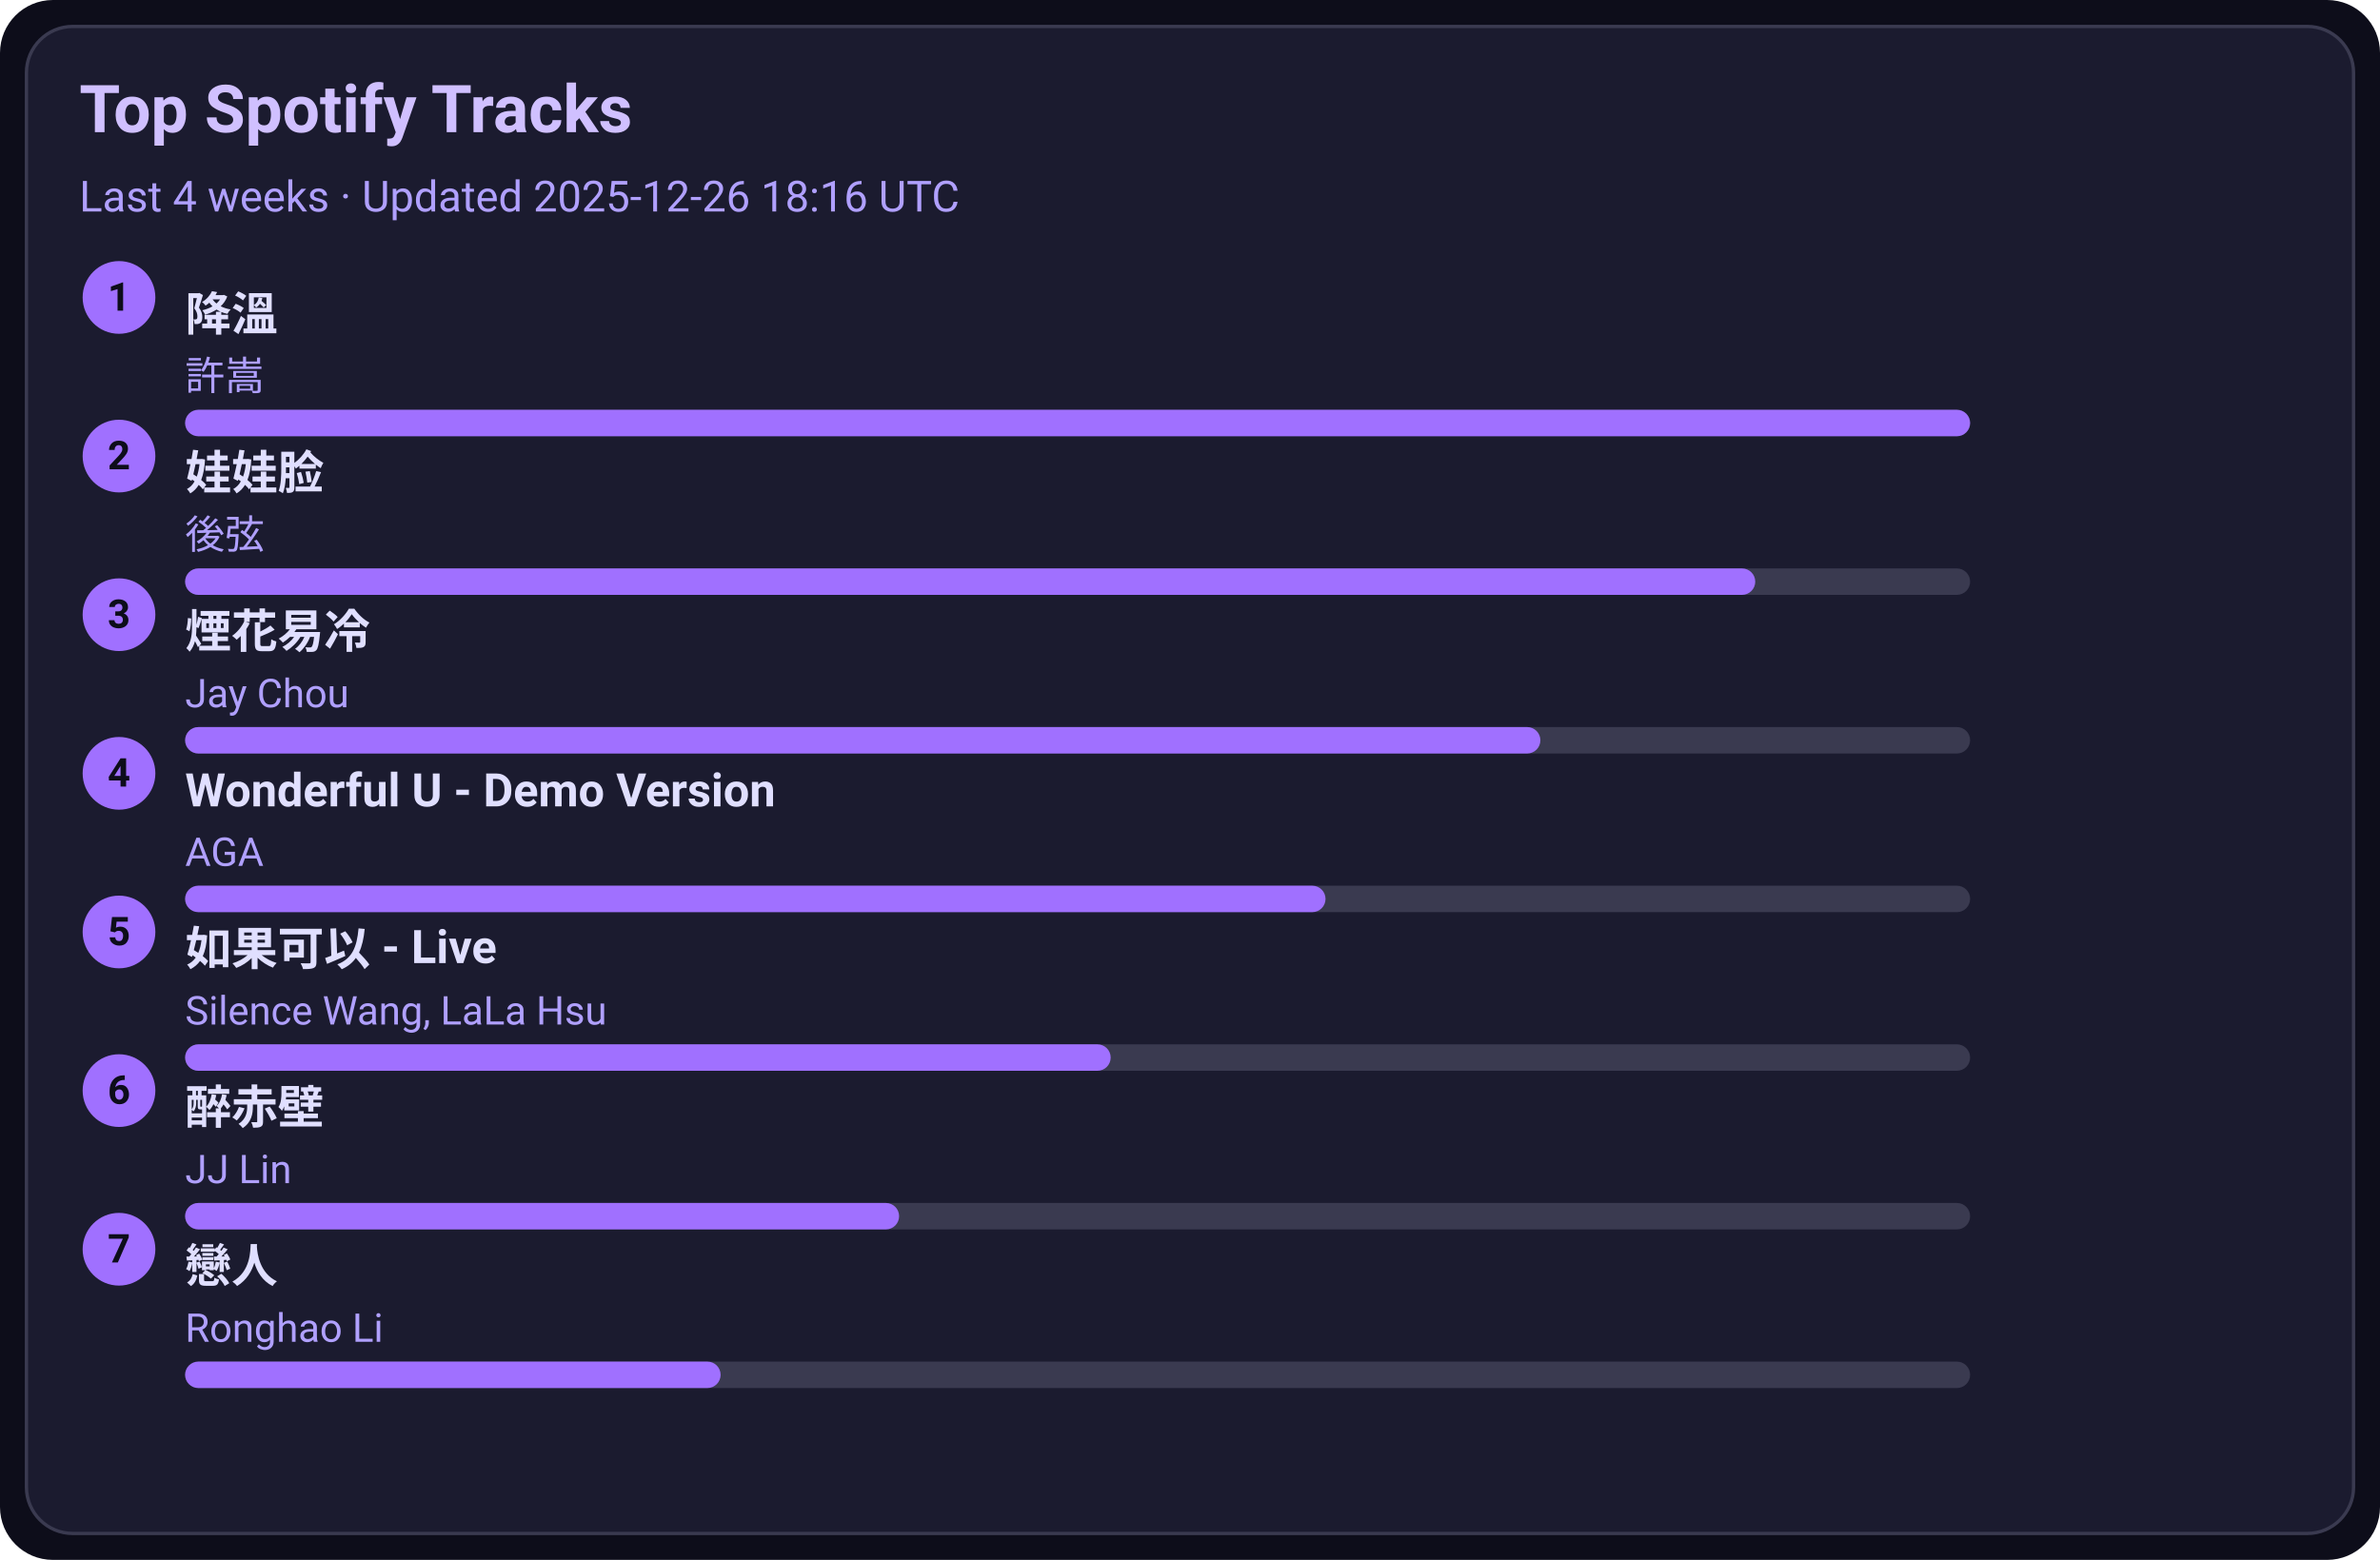
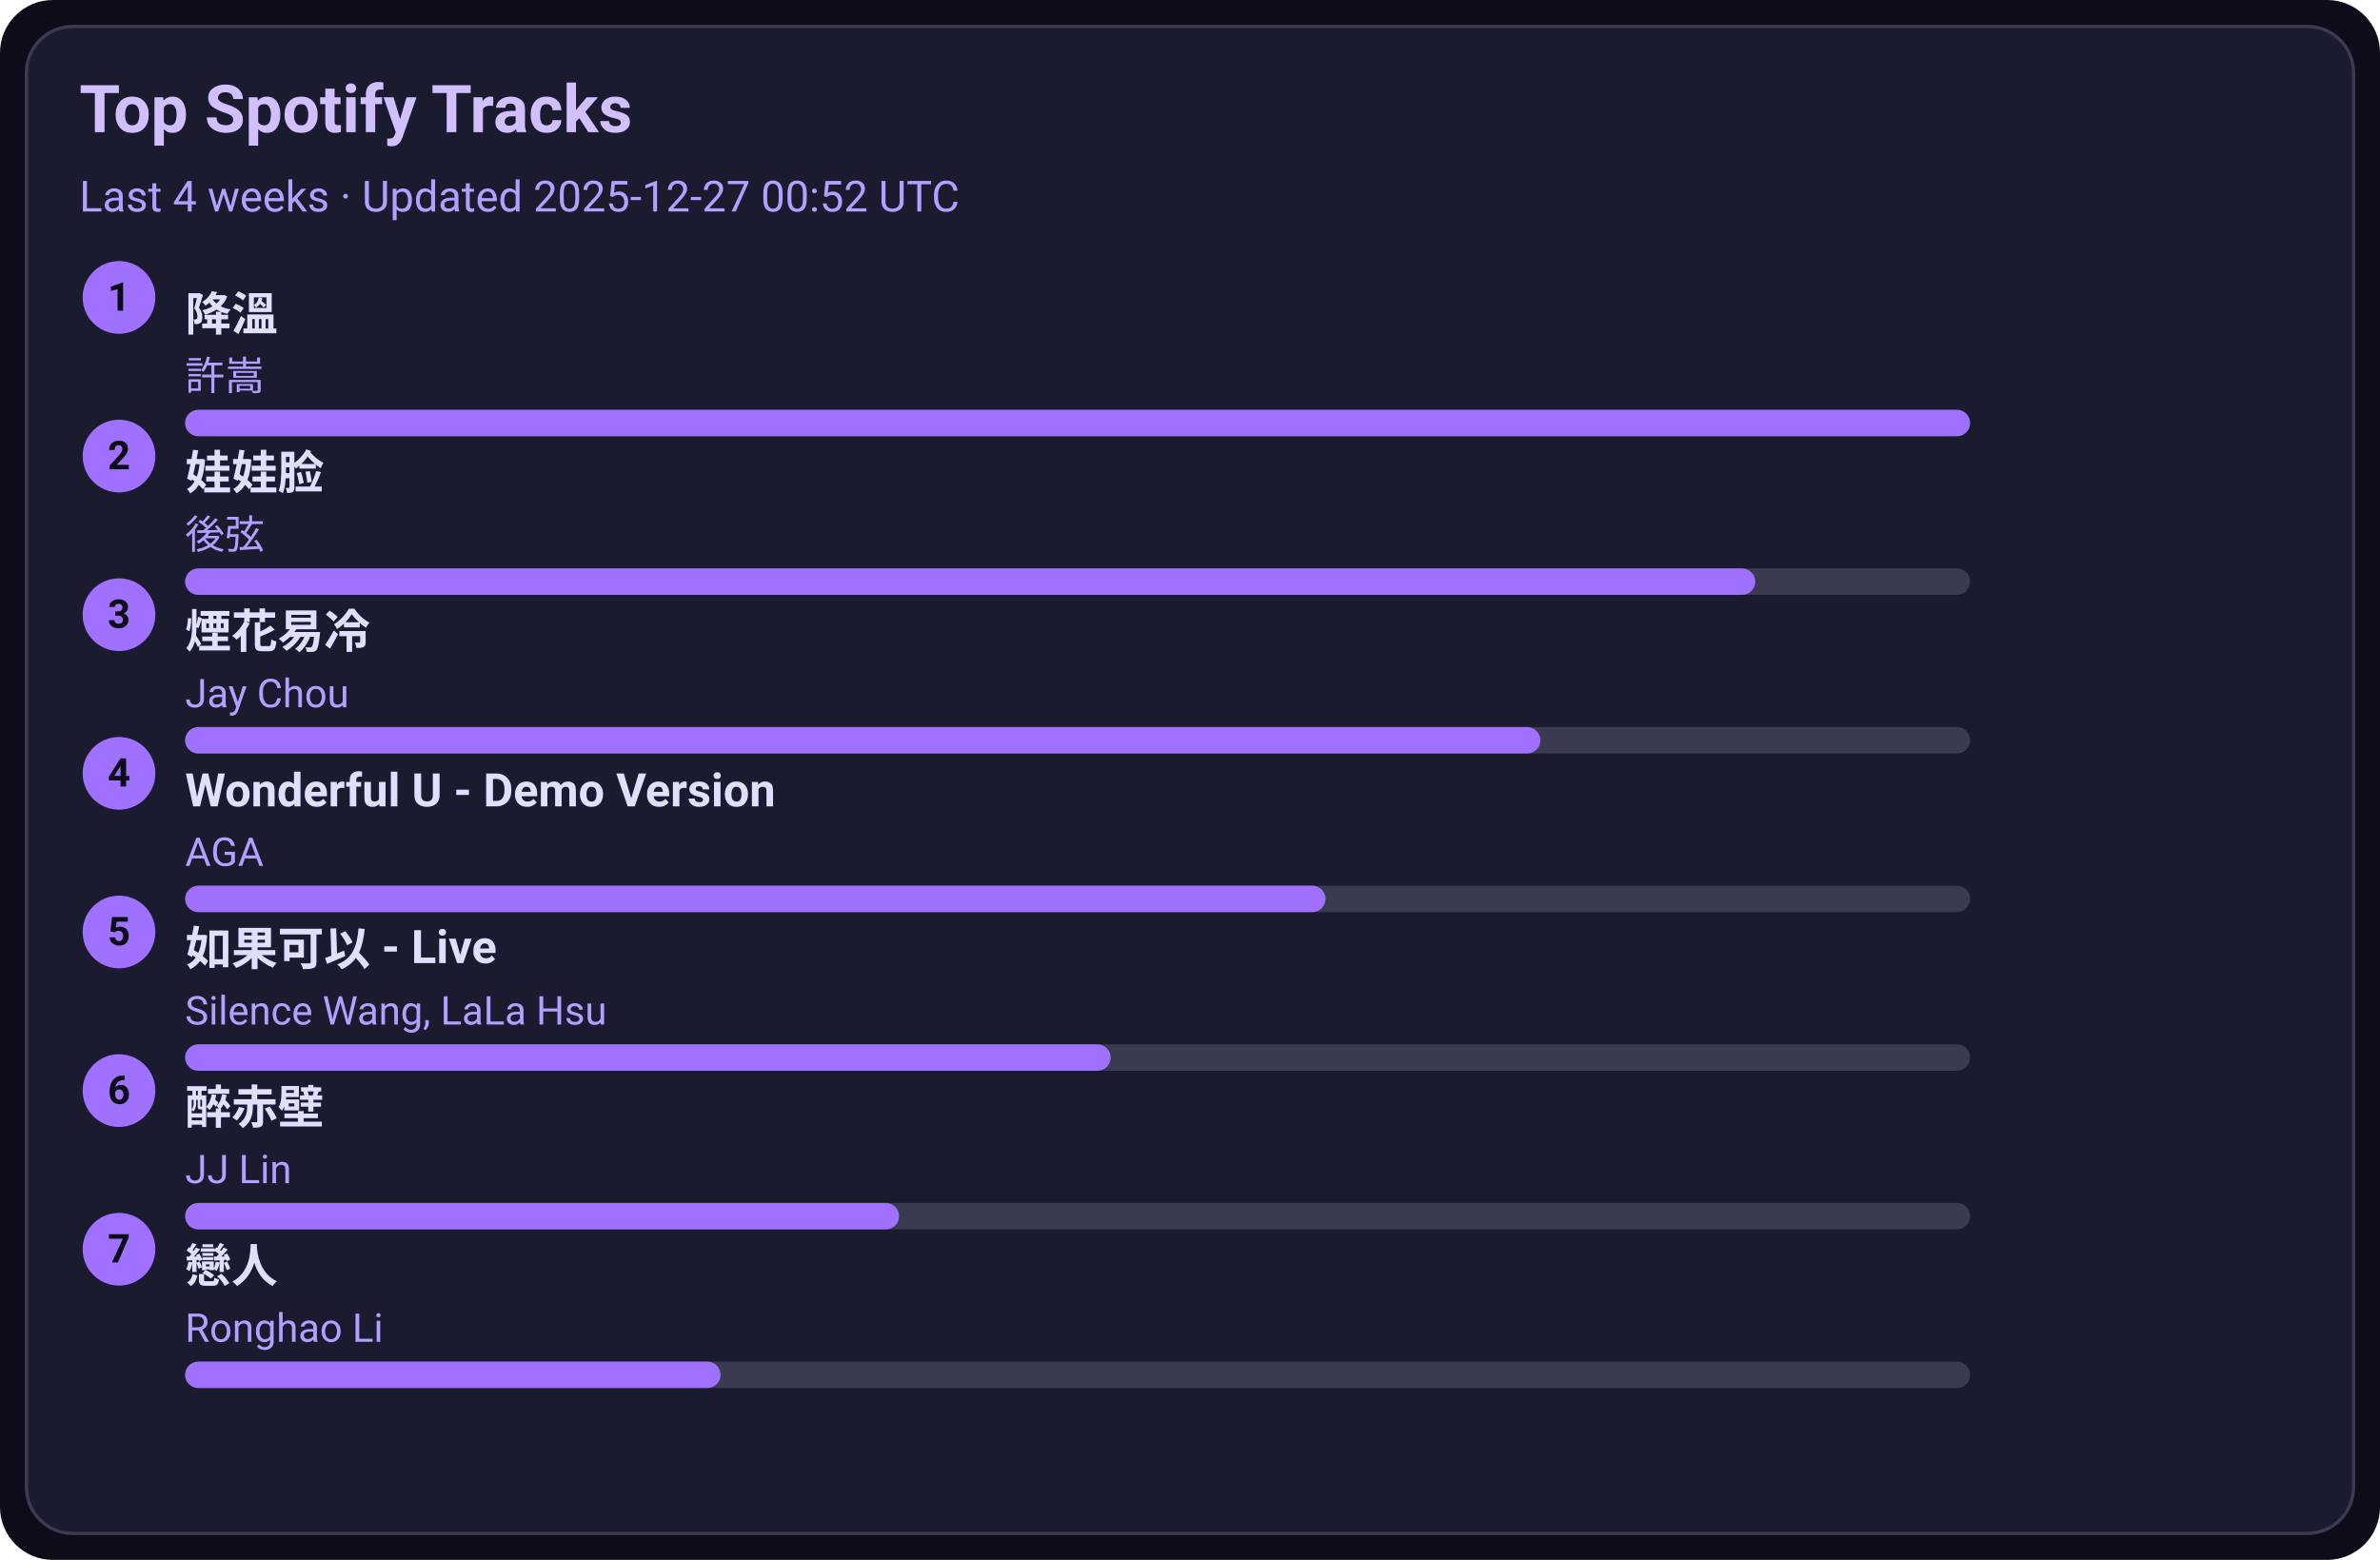
<svg xmlns="http://www.w3.org/2000/svg" width="720" height="472" viewBox="0 0 720 472">
  <style>text{font-family:-apple-system,BlinkMacSystemFont,Segoe UI,Roboto,Ubuntu,Helvetica Neue,Arial,Noto Sans,sans-serif}</style>
  <rect width="720" height="472" rx="16" fill="#0d0d1a" />
  <rect x="8" y="8" width="704" height="456" rx="14" fill="#1b1b2f" stroke="#3a3a50" />
  <text x="24" y="40" font-size="20" fill="#d0c0ff" font-weight="600">Top Spotify Tracks</text>
-   <text x="24" y="64" font-size="13" fill="#b0a0ff">Last 4 weeks · Updated 2025-12-26 18:16 UTC</text>
+   <text x="24" y="64" font-size="13" fill="#b0a0ff">Last 4 weeks · Updated 2025-12-27 00:52 UTC</text>
  <circle cx="36" cy="90" r="11" fill="#a070ff" />
  <text x="36" y="94" text-anchor="middle" font-size="12" fill="#0d0d1a" font-weight="700">1</text>
  <a href="https://open.spotify.com/track/2q9uhrOfyOnBa3oWR1PfYT" target="_blank" rel="noopener noreferrer">
    <text x="56" y="100" font-size="14" fill="#e0dfff" font-weight="600">降溫</text>
  </a>
  <text x="56" y="118" font-size="12" fill="#b0a0ff">許嵩</text>
  <rect x="56" y="124" width="540" height="8" rx="4" fill="#3a3a50" />
  <rect x="56" y="124" width="540" height="8" rx="4" fill="#a070ff" />
  <circle cx="36" cy="138" r="11" fill="#a070ff" />
  <text x="36" y="142" text-anchor="middle" font-size="12" fill="#0d0d1a" font-weight="700">2</text>
  <a href="https://open.spotify.com/track/08ouEICweFmqfgPJnRIQkE" target="_blank" rel="noopener noreferrer">
    <text x="56" y="148" font-size="14" fill="#e0dfff" font-weight="600">娃娃脸</text>
  </a>
  <text x="56" y="166" font-size="12" fill="#b0a0ff">後弦</text>
  <rect x="56" y="172" width="540" height="8" rx="4" fill="#3a3a50" />
  <rect x="56" y="172" width="475" height="8" rx="4" fill="#a070ff" />
  <circle cx="36" cy="186" r="11" fill="#a070ff" />
  <text x="36" y="190" text-anchor="middle" font-size="12" fill="#0d0d1a" font-weight="700">3</text>
  <a href="https://open.spotify.com/track/24beWW0pQCJEF3IVSpIryu" target="_blank" rel="noopener noreferrer">
    <text x="56" y="196" font-size="14" fill="#e0dfff" font-weight="600">煙花易冷</text>
  </a>
  <text x="56" y="214" font-size="12" fill="#b0a0ff">Jay Chou</text>
  <rect x="56" y="220" width="540" height="8" rx="4" fill="#3a3a50" />
  <rect x="56" y="220" width="410" height="8" rx="4" fill="#a070ff" />
  <circle cx="36" cy="234" r="11" fill="#a070ff" />
  <text x="36" y="238" text-anchor="middle" font-size="12" fill="#0d0d1a" font-weight="700">4</text>
  <a href="https://open.spotify.com/track/2eSNpIOFoi1Q8wxw6CycXJ" target="_blank" rel="noopener noreferrer">
    <text x="56" y="244" font-size="14" fill="#e0dfff" font-weight="600">Wonderful U - Demo Version</text>
  </a>
  <text x="56" y="262" font-size="12" fill="#b0a0ff">AGA</text>
  <rect x="56" y="268" width="540" height="8" rx="4" fill="#3a3a50" />
  <rect x="56" y="268" width="345" height="8" rx="4" fill="#a070ff" />
  <circle cx="36" cy="282" r="11" fill="#a070ff" />
  <text x="36" y="286" text-anchor="middle" font-size="12" fill="#0d0d1a" font-weight="700">5</text>
  <a href="https://open.spotify.com/track/6IF65dJzfmPcX7jwDegwoo" target="_blank" rel="noopener noreferrer">
    <text x="56" y="292" font-size="14" fill="#e0dfff" font-weight="600">如果可以 - Live</text>
  </a>
  <text x="56" y="310" font-size="12" fill="#b0a0ff">Silence Wang, LaLa Hsu</text>
  <rect x="56" y="316" width="540" height="8" rx="4" fill="#3a3a50" />
  <rect x="56" y="316" width="280" height="8" rx="4" fill="#a070ff" />
  <circle cx="36" cy="330" r="11" fill="#a070ff" />
  <text x="36" y="334" text-anchor="middle" font-size="12" fill="#0d0d1a" font-weight="700">6</text>
  <a href="https://open.spotify.com/track/69lAYqbyHL1A0gctdLd9WV" target="_blank" rel="noopener noreferrer">
    <text x="56" y="340" font-size="14" fill="#e0dfff" font-weight="600">醉赤壁</text>
  </a>
  <text x="56" y="358" font-size="12" fill="#b0a0ff">JJ Lin</text>
  <rect x="56" y="364" width="540" height="8" rx="4" fill="#3a3a50" />
  <rect x="56" y="364" width="216" height="8" rx="4" fill="#a070ff" />
  <circle cx="36" cy="378" r="11" fill="#a070ff" />
  <text x="36" y="382" text-anchor="middle" font-size="12" fill="#0d0d1a" font-weight="700">7</text>
  <a href="https://open.spotify.com/track/3eDz7gA410uim6ydVqqjyR" target="_blank" rel="noopener noreferrer">
    <text x="56" y="388" font-size="14" fill="#e0dfff" font-weight="600">戀人</text>
  </a>
  <text x="56" y="406" font-size="12" fill="#b0a0ff">Ronghao Li</text>
  <rect x="56" y="412" width="540" height="8" rx="4" fill="#3a3a50" />
  <rect x="56" y="412" width="162" height="8" rx="4" fill="#a070ff" />
</svg>
